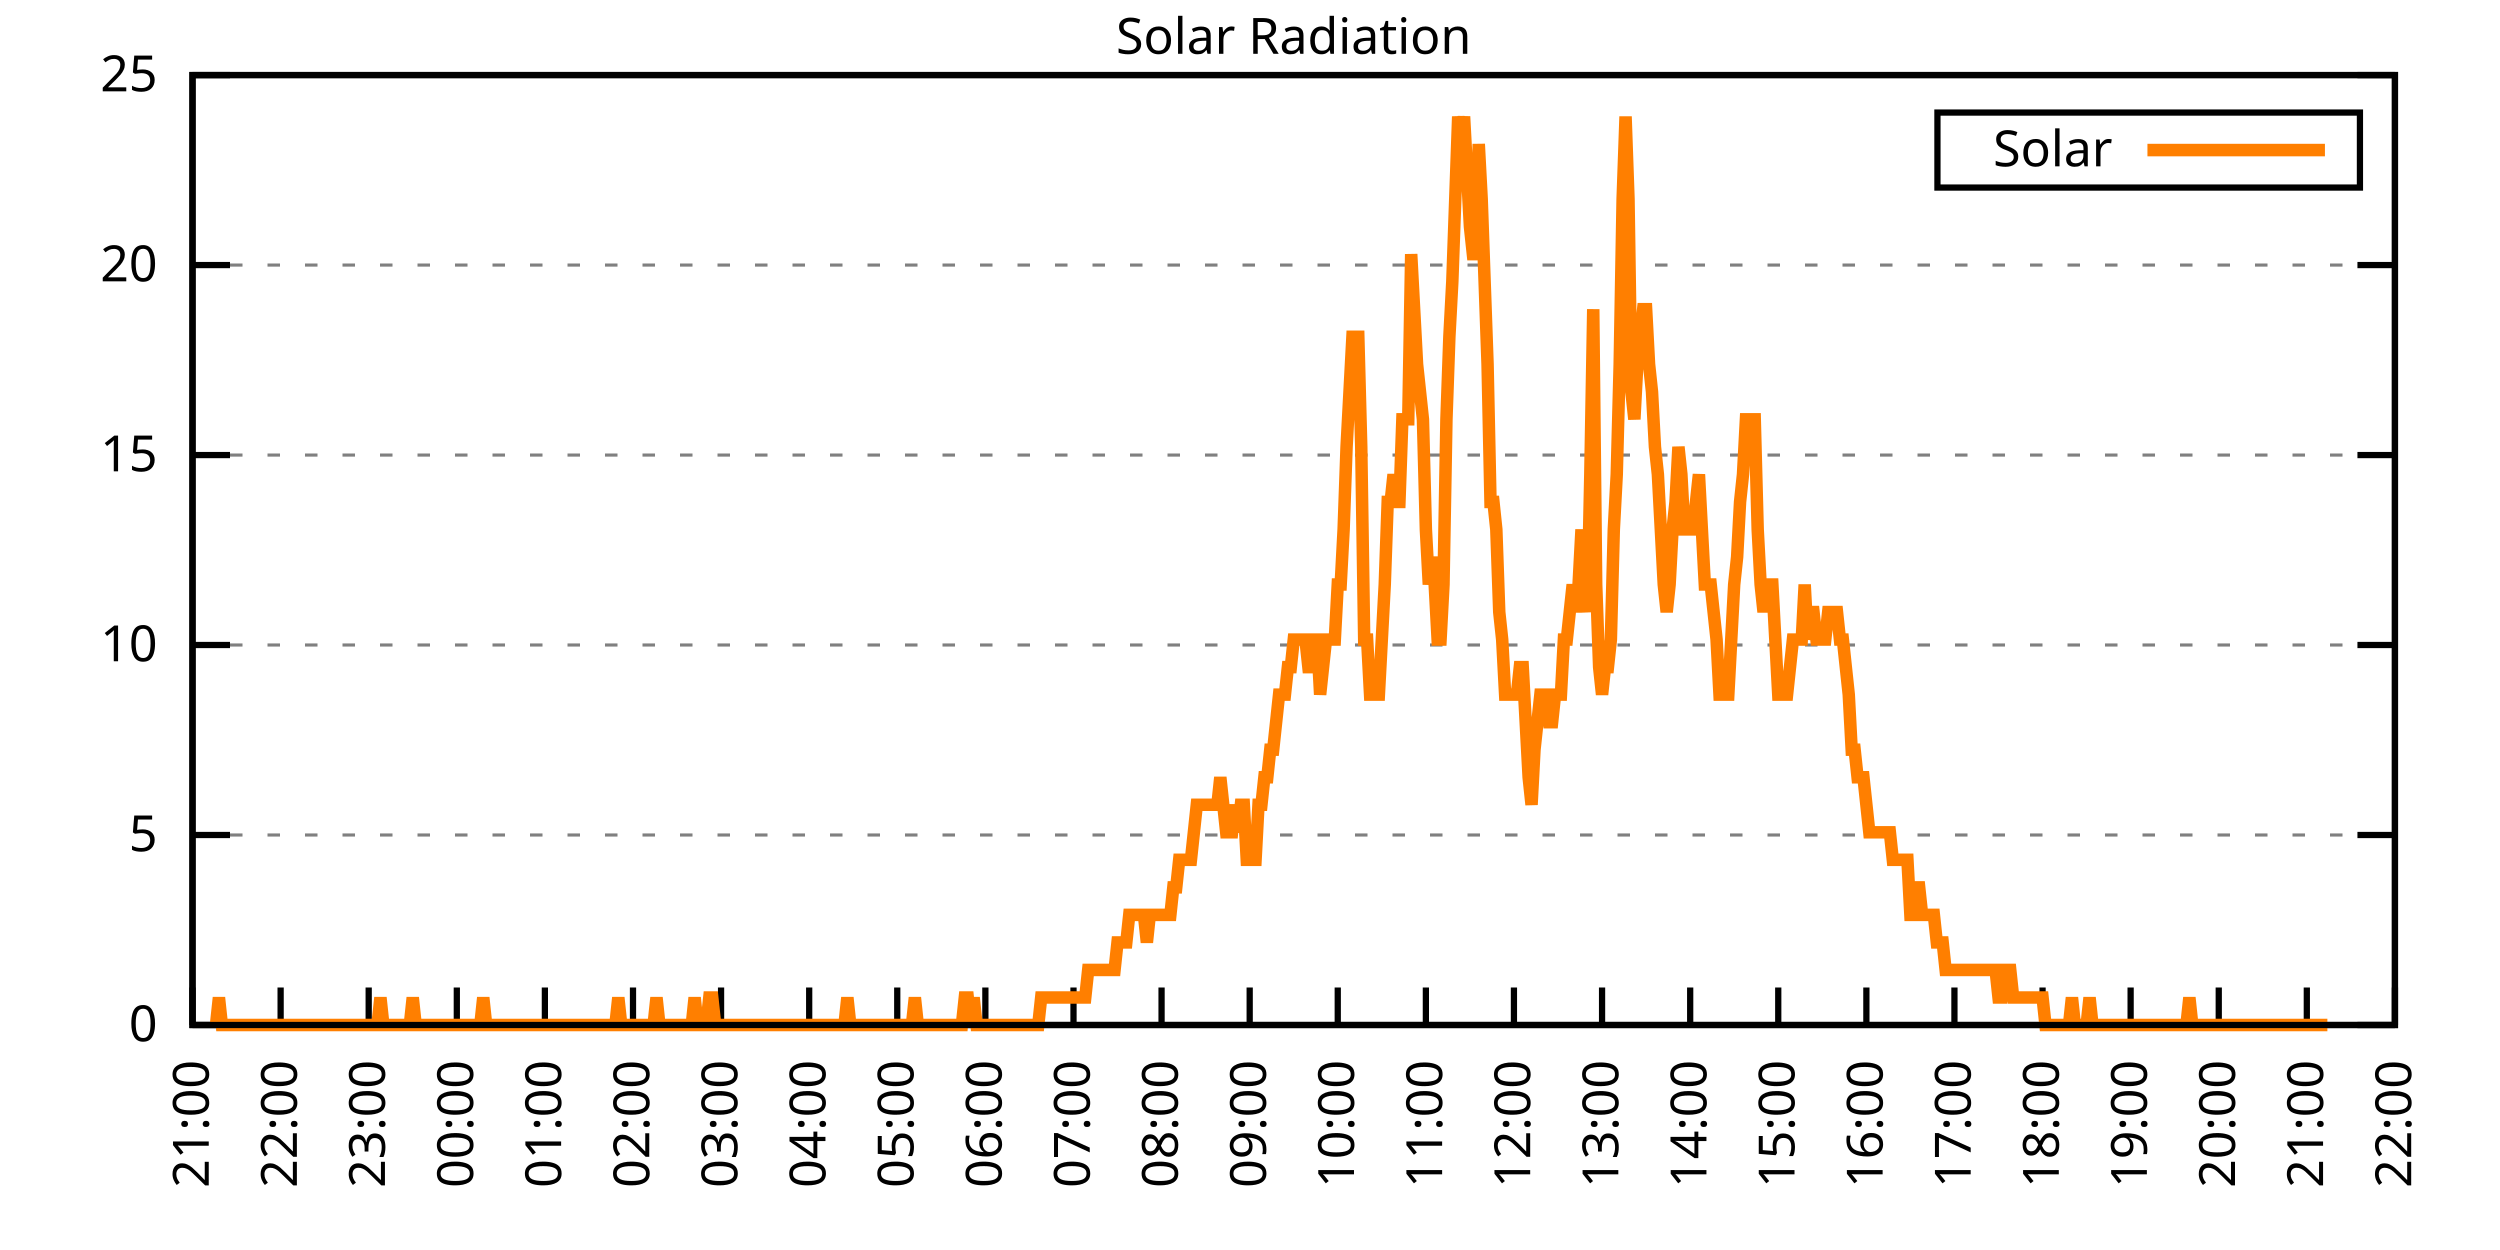
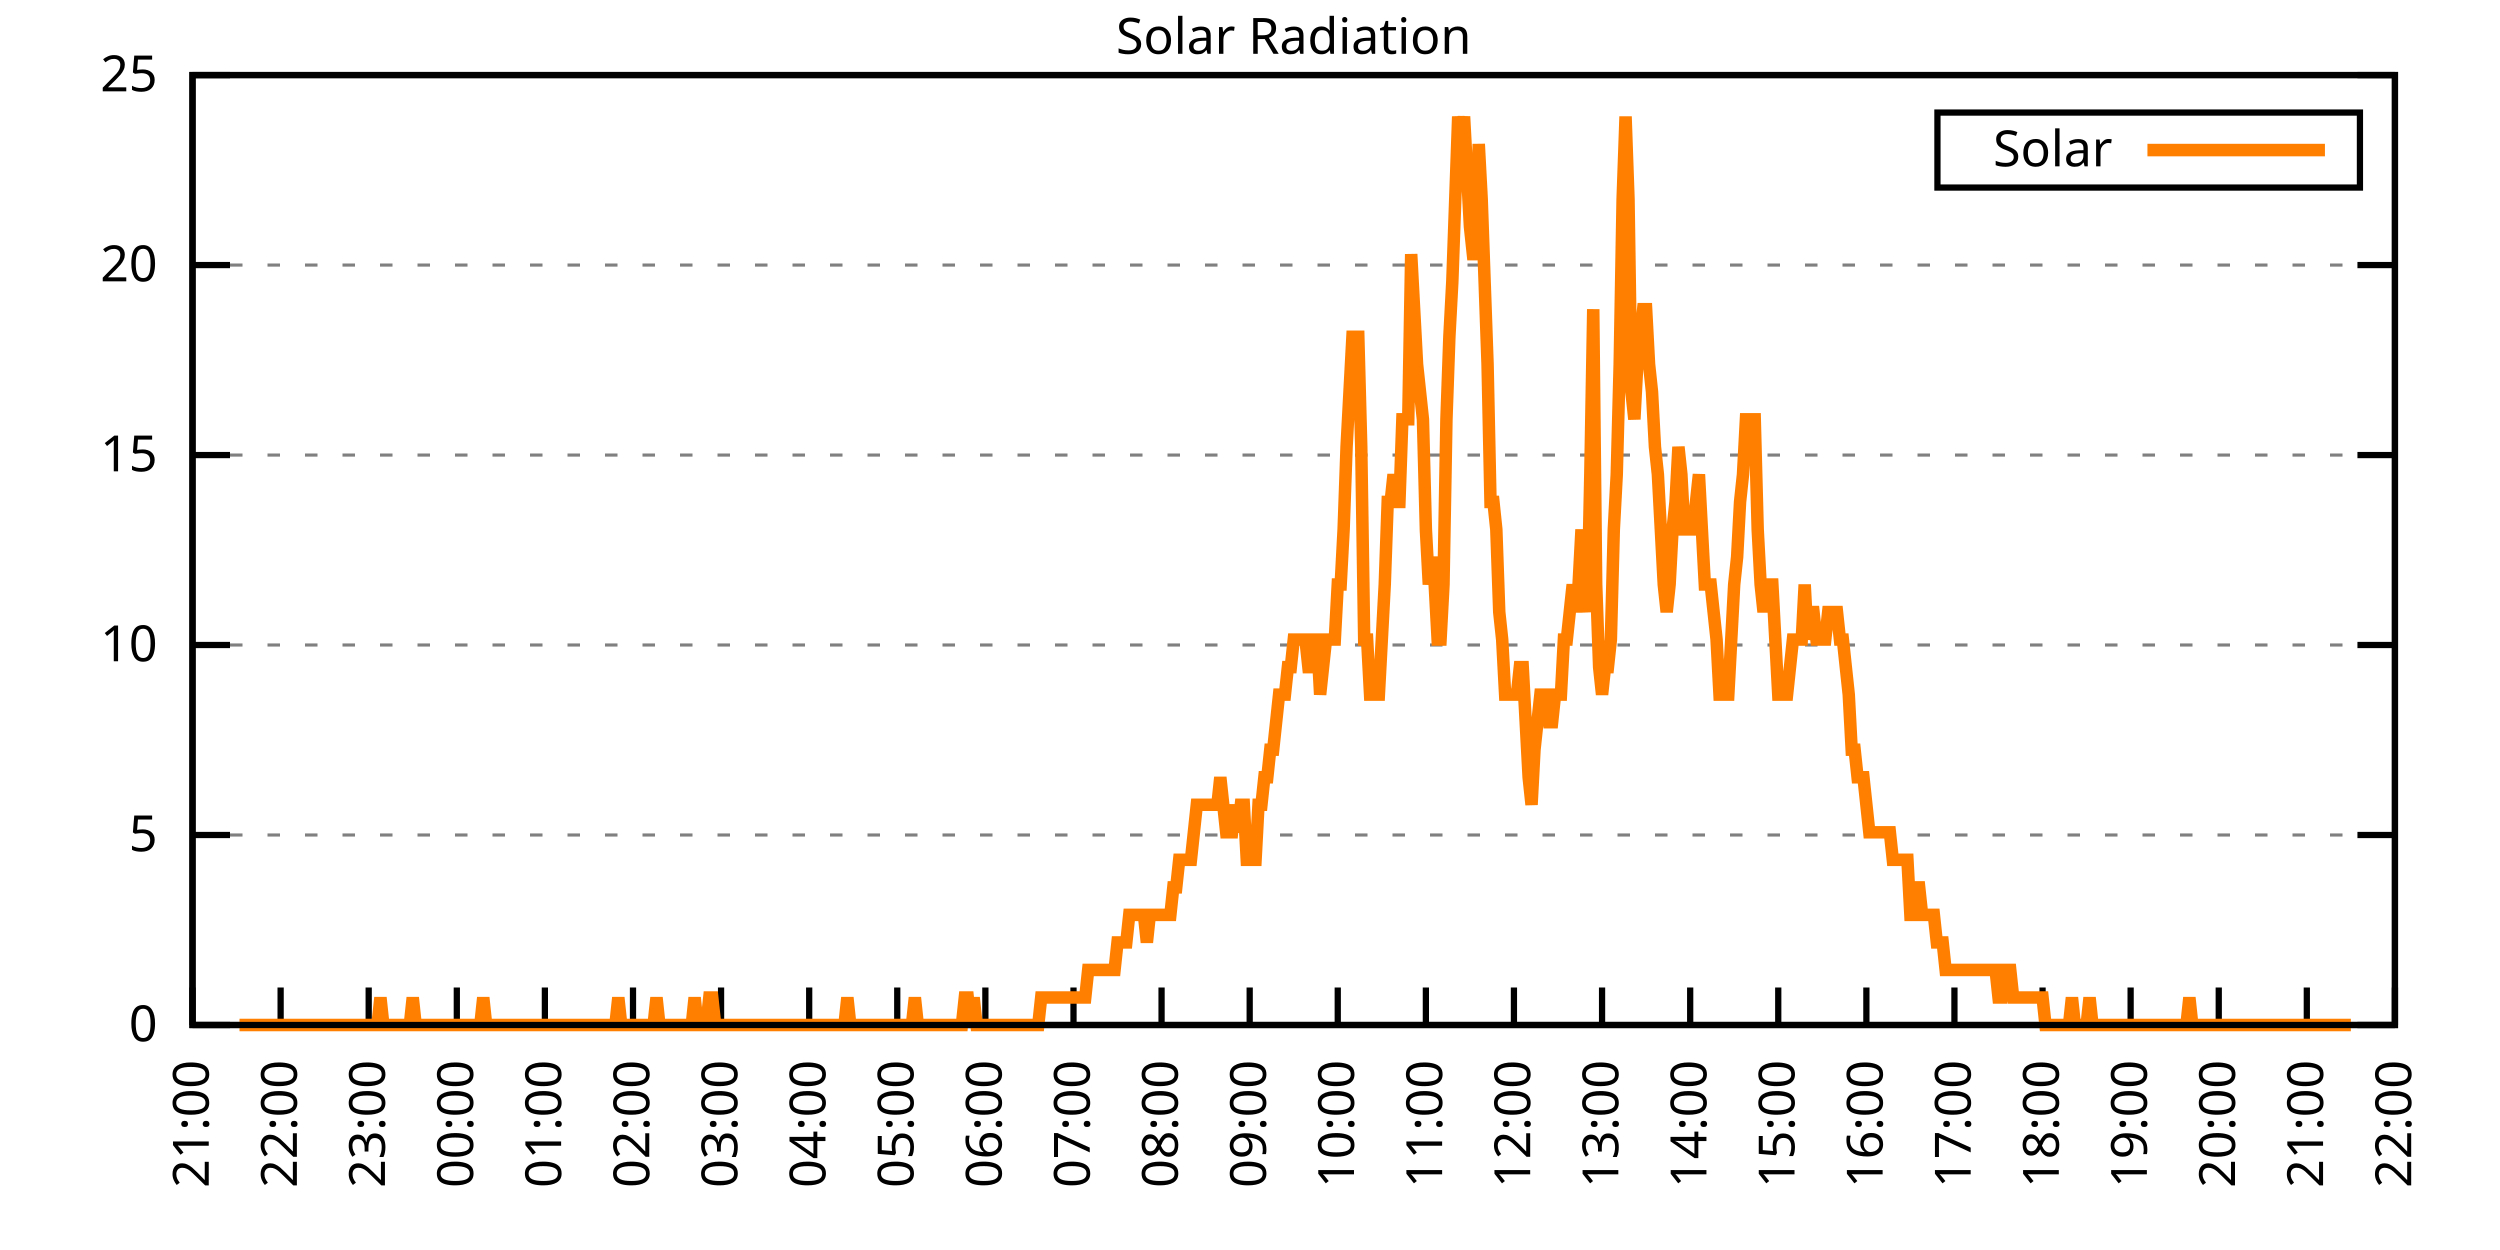
<svg xmlns="http://www.w3.org/2000/svg" xmlns:xlink="http://www.w3.org/1999/xlink" width="400" height="200" viewBox="0 0 400 200">
  <g id="gnuplot_canvas">
    <rect x="0" y="0" width="400" height="200" fill="none" />
    <defs>
      <circle id="gpDot" r="0.5" stroke-width="0.5" stroke="currentColor" />
      <path id="gpPt0" stroke-width="0.333" stroke="currentColor" d="M-1,0 h2 M0,-1 v2" />
      <path id="gpPt1" stroke-width="0.333" stroke="currentColor" d="M-1,-1 L1,1 M1,-1 L-1,1" />
      <path id="gpPt2" stroke-width="0.333" stroke="currentColor" d="M-1,0 L1,0 M0,-1 L0,1 M-1,-1 L1,1 M-1,1 L1,-1" />
      <rect id="gpPt3" stroke-width="0.333" stroke="currentColor" x="-1" y="-1" width="2" height="2" />
      <rect id="gpPt4" stroke-width="0.333" stroke="currentColor" fill="currentColor" x="-1" y="-1" width="2" height="2" />
      <circle id="gpPt5" stroke-width="0.333" stroke="currentColor" cx="0" cy="0" r="1" />
      <use xlink:href="#gpPt5" id="gpPt6" fill="currentColor" stroke="none" />
      <path id="gpPt7" stroke-width="0.333" stroke="currentColor" d="M0,-1.33 L-1.33,0.67 L1.33,0.67 z" />
      <use xlink:href="#gpPt7" id="gpPt8" fill="currentColor" stroke="none" />
      <use xlink:href="#gpPt7" id="gpPt9" stroke="currentColor" transform="rotate(180)" />
      <use xlink:href="#gpPt9" id="gpPt10" fill="currentColor" stroke="none" />
      <use xlink:href="#gpPt3" id="gpPt11" stroke="currentColor" transform="rotate(45)" />
      <use xlink:href="#gpPt11" id="gpPt12" fill="currentColor" stroke="none" />
      <path id="gpPt13" stroke-width="0.333" stroke="currentColor" d="M0,1.330 L1.265,0.411 L0.782,-1.067 L-0.782,-1.076 L-1.265,0.411 z" />
      <use xlink:href="#gpPt13" id="gpPt14" fill="currentColor" stroke="none" />
      <filter id="textbox" filterUnits="objectBoundingBox" x="0" y="0" height="1" width="1">
        <feFlood flood-color="white" flood-opacity="1" result="bgnd" />
        <feComposite in="SourceGraphic" in2="bgnd" operator="atop" />
      </filter>
      <filter id="greybox" filterUnits="objectBoundingBox" x="0" y="0" height="1" width="1">
        <feFlood flood-color="lightgrey" flood-opacity="1" result="grey" />
        <feComposite in="SourceGraphic" in2="grey" operator="atop" />
      </filter>
    </defs>
    <g fill="none" color="white" stroke="currentColor" stroke-width="1.00" stroke-linecap="butt" stroke-linejoin="miter">
</g>
    <g fill="none" color="black" stroke="currentColor" stroke-width="1.00" stroke-linecap="butt" stroke-linejoin="miter">
      <g stroke="none" shape-rendering="crispEdges">
        <polygon fill="rgb(255, 255, 255)" points="30.80,164.00 383.18,164.00 383.18,12.02 30.80,12.02 " />
      </g>
    </g>
    <g fill="none" color="black" stroke="currentColor" stroke-width="1.00" stroke-linecap="butt" stroke-linejoin="miter">
</g>
    <g fill="none" color="black" stroke="black" stroke-width="0.50" stroke-linecap="butt" stroke-linejoin="miter">
</g>
    <g fill="none" color="gray" stroke="currentColor" stroke-width="0.50" stroke-linecap="butt" stroke-linejoin="miter">
      <path stroke="gray" stroke-dasharray="2,4" class="gridline" d="M30.80,164.00 L383.19,164.00  " />
    </g>
    <g fill="none" color="gray" stroke="gray" stroke-width="1.00" stroke-linecap="butt" stroke-linejoin="miter">
</g>
    <g fill="none" color="black" stroke="currentColor" stroke-width="1.00" stroke-linecap="butt" stroke-linejoin="miter">
      <path stroke="black" d="M30.80,164.00 L36.80,164.00 M383.19,164.00 L377.19,164.00  " />
      <g transform="translate(25.20,166.60)" stroke="none" fill="black" font-family="Sans" font-size="8.00" text-anchor="end">
        <text>
          <tspan font-family="Sans"> 0</tspan>
        </text>
      </g>
    </g>
    <g fill="none" color="black" stroke="currentColor" stroke-width="1.00" stroke-linecap="butt" stroke-linejoin="miter">
</g>
    <g fill="none" color="black" stroke="black" stroke-width="0.50" stroke-linecap="butt" stroke-linejoin="miter">
</g>
    <g fill="none" color="gray" stroke="currentColor" stroke-width="0.50" stroke-linecap="butt" stroke-linejoin="miter">
      <path stroke="gray" stroke-dasharray="2,4" class="gridline" d="M30.80,133.60 L383.19,133.60  " />
    </g>
    <g fill="none" color="gray" stroke="gray" stroke-width="1.00" stroke-linecap="butt" stroke-linejoin="miter">
</g>
    <g fill="none" color="black" stroke="currentColor" stroke-width="1.00" stroke-linecap="butt" stroke-linejoin="miter">
      <path stroke="black" d="M30.80,133.60 L36.80,133.60 M383.19,133.60 L377.19,133.60  " />
      <g transform="translate(25.20,136.20)" stroke="none" fill="black" font-family="Sans" font-size="8.00" text-anchor="end">
        <text>
          <tspan font-family="Sans"> 5</tspan>
        </text>
      </g>
    </g>
    <g fill="none" color="black" stroke="currentColor" stroke-width="1.00" stroke-linecap="butt" stroke-linejoin="miter">
</g>
    <g fill="none" color="black" stroke="black" stroke-width="0.50" stroke-linecap="butt" stroke-linejoin="miter">
</g>
    <g fill="none" color="gray" stroke="currentColor" stroke-width="0.50" stroke-linecap="butt" stroke-linejoin="miter">
      <path stroke="gray" stroke-dasharray="2,4" class="gridline" d="M30.80,103.20 L383.19,103.20  " />
    </g>
    <g fill="none" color="gray" stroke="gray" stroke-width="1.00" stroke-linecap="butt" stroke-linejoin="miter">
</g>
    <g fill="none" color="black" stroke="currentColor" stroke-width="1.00" stroke-linecap="butt" stroke-linejoin="miter">
      <path stroke="black" d="M30.80,103.20 L36.80,103.20 M383.19,103.20 L377.19,103.20  " />
      <g transform="translate(25.20,105.80)" stroke="none" fill="black" font-family="Sans" font-size="8.00" text-anchor="end">
        <text>
          <tspan font-family="Sans"> 10</tspan>
        </text>
      </g>
    </g>
    <g fill="none" color="black" stroke="currentColor" stroke-width="1.00" stroke-linecap="butt" stroke-linejoin="miter">
</g>
    <g fill="none" color="black" stroke="black" stroke-width="0.50" stroke-linecap="butt" stroke-linejoin="miter">
</g>
    <g fill="none" color="gray" stroke="currentColor" stroke-width="0.50" stroke-linecap="butt" stroke-linejoin="miter">
      <path stroke="gray" stroke-dasharray="2,4" class="gridline" d="M30.80,72.81 L383.19,72.81  " />
    </g>
    <g fill="none" color="gray" stroke="gray" stroke-width="1.00" stroke-linecap="butt" stroke-linejoin="miter">
</g>
    <g fill="none" color="black" stroke="currentColor" stroke-width="1.00" stroke-linecap="butt" stroke-linejoin="miter">
      <path stroke="black" d="M30.80,72.81 L36.80,72.81 M383.19,72.81 L377.19,72.81  " />
      <g transform="translate(25.20,75.41)" stroke="none" fill="black" font-family="Sans" font-size="8.00" text-anchor="end">
        <text>
          <tspan font-family="Sans"> 15</tspan>
        </text>
      </g>
    </g>
    <g fill="none" color="black" stroke="currentColor" stroke-width="1.00" stroke-linecap="butt" stroke-linejoin="miter">
</g>
    <g fill="none" color="black" stroke="black" stroke-width="0.50" stroke-linecap="butt" stroke-linejoin="miter">
</g>
    <g fill="none" color="gray" stroke="currentColor" stroke-width="0.50" stroke-linecap="butt" stroke-linejoin="miter">
      <path stroke="gray" stroke-dasharray="2,4" class="gridline" d="M30.80,42.41 L383.19,42.41  " />
    </g>
    <g fill="none" color="gray" stroke="gray" stroke-width="1.00" stroke-linecap="butt" stroke-linejoin="miter">
</g>
    <g fill="none" color="black" stroke="currentColor" stroke-width="1.00" stroke-linecap="butt" stroke-linejoin="miter">
      <path stroke="black" d="M30.80,42.41 L36.80,42.41 M383.19,42.41 L377.19,42.41  " />
      <g transform="translate(25.20,45.01)" stroke="none" fill="black" font-family="Sans" font-size="8.00" text-anchor="end">
        <text>
          <tspan font-family="Sans"> 20</tspan>
        </text>
      </g>
    </g>
    <g fill="none" color="black" stroke="currentColor" stroke-width="1.00" stroke-linecap="butt" stroke-linejoin="miter">
</g>
    <g fill="none" color="black" stroke="black" stroke-width="0.50" stroke-linecap="butt" stroke-linejoin="miter">
</g>
    <g fill="none" color="gray" stroke="currentColor" stroke-width="0.50" stroke-linecap="butt" stroke-linejoin="miter">
      <path stroke="gray" stroke-dasharray="2,4" class="gridline" d="M30.80,12.01 L383.19,12.01  " />
    </g>
    <g fill="none" color="gray" stroke="gray" stroke-width="1.00" stroke-linecap="butt" stroke-linejoin="miter">
</g>
    <g fill="none" color="black" stroke="currentColor" stroke-width="1.00" stroke-linecap="butt" stroke-linejoin="miter">
      <path stroke="black" d="M30.80,12.01 L36.80,12.01 M383.19,12.01 L377.19,12.01  " />
      <g transform="translate(25.20,14.61)" stroke="none" fill="black" font-family="Sans" font-size="8.00" text-anchor="end">
        <text>
          <tspan font-family="Sans"> 25</tspan>
        </text>
      </g>
    </g>
    <g fill="none" color="black" stroke="currentColor" stroke-width="1.00" stroke-linecap="butt" stroke-linejoin="miter">
      <path stroke="black" d="M30.80,164.00 L30.80,158.00  " />
      <g transform="translate(33.40,169.60) rotate(270.00)" stroke="none" fill="black" font-family="Sans" font-size="8.00" text-anchor="end">
        <text>
          <tspan font-family="Sans">21:00</tspan>
        </text>
      </g>
    </g>
    <g fill="none" color="black" stroke="currentColor" stroke-width="1.00" stroke-linecap="butt" stroke-linejoin="miter">
      <path stroke="black" d="M44.90,164.00 L44.90,158.00  " />
      <g transform="translate(47.50,169.60) rotate(270.00)" stroke="none" fill="black" font-family="Sans" font-size="8.00" text-anchor="end">
        <text>
          <tspan font-family="Sans">22:00</tspan>
        </text>
      </g>
    </g>
    <g fill="none" color="black" stroke="currentColor" stroke-width="1.00" stroke-linecap="butt" stroke-linejoin="miter">
      <path stroke="black" d="M58.99,164.00 L58.99,158.00  " />
      <g transform="translate(61.59,169.60) rotate(270.00)" stroke="none" fill="black" font-family="Sans" font-size="8.00" text-anchor="end">
        <text>
          <tspan font-family="Sans">23:00</tspan>
        </text>
      </g>
    </g>
    <g fill="none" color="black" stroke="currentColor" stroke-width="1.00" stroke-linecap="butt" stroke-linejoin="miter">
      <path stroke="black" d="M73.09,164.00 L73.09,158.00  " />
      <g transform="translate(75.69,169.60) rotate(270.00)" stroke="none" fill="black" font-family="Sans" font-size="8.00" text-anchor="end">
        <text>
          <tspan font-family="Sans">00:00</tspan>
        </text>
      </g>
    </g>
    <g fill="none" color="black" stroke="currentColor" stroke-width="1.00" stroke-linecap="butt" stroke-linejoin="miter">
      <path stroke="black" d="M87.18,164.00 L87.18,158.00  " />
      <g transform="translate(89.78,169.60) rotate(270.00)" stroke="none" fill="black" font-family="Sans" font-size="8.00" text-anchor="end">
        <text>
          <tspan font-family="Sans">01:00</tspan>
        </text>
      </g>
    </g>
    <g fill="none" color="black" stroke="currentColor" stroke-width="1.00" stroke-linecap="butt" stroke-linejoin="miter">
      <path stroke="black" d="M101.28,164.00 L101.28,158.00  " />
      <g transform="translate(103.88,169.60) rotate(270.00)" stroke="none" fill="black" font-family="Sans" font-size="8.00" text-anchor="end">
        <text>
          <tspan font-family="Sans">02:00</tspan>
        </text>
      </g>
    </g>
    <g fill="none" color="black" stroke="currentColor" stroke-width="1.00" stroke-linecap="butt" stroke-linejoin="miter">
      <path stroke="black" d="M115.37,164.00 L115.37,158.00  " />
      <g transform="translate(117.97,169.60) rotate(270.00)" stroke="none" fill="black" font-family="Sans" font-size="8.00" text-anchor="end">
        <text>
          <tspan font-family="Sans">03:00</tspan>
        </text>
      </g>
    </g>
    <g fill="none" color="black" stroke="currentColor" stroke-width="1.00" stroke-linecap="butt" stroke-linejoin="miter">
      <path stroke="black" d="M129.47,164.00 L129.47,158.00  " />
      <g transform="translate(132.07,169.60) rotate(270.00)" stroke="none" fill="black" font-family="Sans" font-size="8.00" text-anchor="end">
        <text>
          <tspan font-family="Sans">04:00</tspan>
        </text>
      </g>
    </g>
    <g fill="none" color="black" stroke="currentColor" stroke-width="1.00" stroke-linecap="butt" stroke-linejoin="miter">
      <path stroke="black" d="M143.56,164.00 L143.56,158.00  " />
      <g transform="translate(146.16,169.60) rotate(270.00)" stroke="none" fill="black" font-family="Sans" font-size="8.00" text-anchor="end">
        <text>
          <tspan font-family="Sans">05:00</tspan>
        </text>
      </g>
    </g>
    <g fill="none" color="black" stroke="currentColor" stroke-width="1.00" stroke-linecap="butt" stroke-linejoin="miter">
      <path stroke="black" d="M157.66,164.00 L157.66,158.00  " />
      <g transform="translate(160.26,169.60) rotate(270.00)" stroke="none" fill="black" font-family="Sans" font-size="8.00" text-anchor="end">
        <text>
          <tspan font-family="Sans">06:00</tspan>
        </text>
      </g>
    </g>
    <g fill="none" color="black" stroke="currentColor" stroke-width="1.00" stroke-linecap="butt" stroke-linejoin="miter">
      <path stroke="black" d="M171.76,164.00 L171.76,158.00  " />
      <g transform="translate(174.36,169.60) rotate(270.00)" stroke="none" fill="black" font-family="Sans" font-size="8.00" text-anchor="end">
        <text>
          <tspan font-family="Sans">07:00</tspan>
        </text>
      </g>
    </g>
    <g fill="none" color="black" stroke="currentColor" stroke-width="1.00" stroke-linecap="butt" stroke-linejoin="miter">
      <path stroke="black" d="M185.85,164.00 L185.85,158.00  " />
      <g transform="translate(188.45,169.60) rotate(270.00)" stroke="none" fill="black" font-family="Sans" font-size="8.00" text-anchor="end">
        <text>
          <tspan font-family="Sans">08:00</tspan>
        </text>
      </g>
    </g>
    <g fill="none" color="black" stroke="currentColor" stroke-width="1.00" stroke-linecap="butt" stroke-linejoin="miter">
      <path stroke="black" d="M199.95,164.00 L199.95,158.00  " />
      <g transform="translate(202.55,169.60) rotate(270.00)" stroke="none" fill="black" font-family="Sans" font-size="8.00" text-anchor="end">
        <text>
          <tspan font-family="Sans">09:00</tspan>
        </text>
      </g>
    </g>
    <g fill="none" color="black" stroke="currentColor" stroke-width="1.00" stroke-linecap="butt" stroke-linejoin="miter">
      <path stroke="black" d="M214.04,164.00 L214.04,158.00  " />
      <g transform="translate(216.64,169.60) rotate(270.00)" stroke="none" fill="black" font-family="Sans" font-size="8.00" text-anchor="end">
        <text>
          <tspan font-family="Sans">10:00</tspan>
        </text>
      </g>
    </g>
    <g fill="none" color="black" stroke="currentColor" stroke-width="1.00" stroke-linecap="butt" stroke-linejoin="miter">
      <path stroke="black" d="M228.14,164.00 L228.14,158.00  " />
      <g transform="translate(230.74,169.60) rotate(270.00)" stroke="none" fill="black" font-family="Sans" font-size="8.00" text-anchor="end">
        <text>
          <tspan font-family="Sans">11:00</tspan>
        </text>
      </g>
    </g>
    <g fill="none" color="black" stroke="currentColor" stroke-width="1.00" stroke-linecap="butt" stroke-linejoin="miter">
      <path stroke="black" d="M242.23,164.00 L242.23,158.00  " />
      <g transform="translate(244.83,169.60) rotate(270.00)" stroke="none" fill="black" font-family="Sans" font-size="8.00" text-anchor="end">
        <text>
          <tspan font-family="Sans">12:00</tspan>
        </text>
      </g>
    </g>
    <g fill="none" color="black" stroke="currentColor" stroke-width="1.00" stroke-linecap="butt" stroke-linejoin="miter">
      <path stroke="black" d="M256.33,164.00 L256.33,158.00  " />
      <g transform="translate(258.93,169.60) rotate(270.00)" stroke="none" fill="black" font-family="Sans" font-size="8.00" text-anchor="end">
        <text>
          <tspan font-family="Sans">13:00</tspan>
        </text>
      </g>
    </g>
    <g fill="none" color="black" stroke="currentColor" stroke-width="1.00" stroke-linecap="butt" stroke-linejoin="miter">
      <path stroke="black" d="M270.43,164.00 L270.43,158.00  " />
      <g transform="translate(273.03,169.60) rotate(270.00)" stroke="none" fill="black" font-family="Sans" font-size="8.00" text-anchor="end">
        <text>
          <tspan font-family="Sans">14:00</tspan>
        </text>
      </g>
    </g>
    <g fill="none" color="black" stroke="currentColor" stroke-width="1.00" stroke-linecap="butt" stroke-linejoin="miter">
      <path stroke="black" d="M284.52,164.00 L284.52,158.00  " />
      <g transform="translate(287.12,169.60) rotate(270.00)" stroke="none" fill="black" font-family="Sans" font-size="8.00" text-anchor="end">
        <text>
          <tspan font-family="Sans">15:00</tspan>
        </text>
      </g>
    </g>
    <g fill="none" color="black" stroke="currentColor" stroke-width="1.00" stroke-linecap="butt" stroke-linejoin="miter">
      <path stroke="black" d="M298.62,164.00 L298.62,158.00  " />
      <g transform="translate(301.22,169.60) rotate(270.00)" stroke="none" fill="black" font-family="Sans" font-size="8.00" text-anchor="end">
        <text>
          <tspan font-family="Sans">16:00</tspan>
        </text>
      </g>
    </g>
    <g fill="none" color="black" stroke="currentColor" stroke-width="1.00" stroke-linecap="butt" stroke-linejoin="miter">
      <path stroke="black" d="M312.71,164.00 L312.71,158.00  " />
      <g transform="translate(315.31,169.60) rotate(270.00)" stroke="none" fill="black" font-family="Sans" font-size="8.00" text-anchor="end">
        <text>
          <tspan font-family="Sans">17:00</tspan>
        </text>
      </g>
    </g>
    <g fill="none" color="black" stroke="currentColor" stroke-width="1.00" stroke-linecap="butt" stroke-linejoin="miter">
      <path stroke="black" d="M326.81,164.00 L326.81,158.00  " />
      <g transform="translate(329.41,169.60) rotate(270.00)" stroke="none" fill="black" font-family="Sans" font-size="8.00" text-anchor="end">
        <text>
          <tspan font-family="Sans">18:00</tspan>
        </text>
      </g>
    </g>
    <g fill="none" color="black" stroke="currentColor" stroke-width="1.00" stroke-linecap="butt" stroke-linejoin="miter">
      <path stroke="black" d="M340.90,164.00 L340.90,158.00  " />
      <g transform="translate(343.50,169.60) rotate(270.00)" stroke="none" fill="black" font-family="Sans" font-size="8.00" text-anchor="end">
        <text>
          <tspan font-family="Sans">19:00</tspan>
        </text>
      </g>
    </g>
    <g fill="none" color="black" stroke="currentColor" stroke-width="1.00" stroke-linecap="butt" stroke-linejoin="miter">
      <path stroke="black" d="M355.00,164.00 L355.00,158.00  " />
      <g transform="translate(357.60,169.60) rotate(270.00)" stroke="none" fill="black" font-family="Sans" font-size="8.00" text-anchor="end">
        <text>
          <tspan font-family="Sans">20:00</tspan>
        </text>
      </g>
    </g>
    <g fill="none" color="black" stroke="currentColor" stroke-width="1.00" stroke-linecap="butt" stroke-linejoin="miter">
      <path stroke="black" d="M369.09,164.00 L369.09,158.00  " />
      <g transform="translate(371.69,169.60) rotate(270.00)" stroke="none" fill="black" font-family="Sans" font-size="8.00" text-anchor="end">
        <text>
          <tspan font-family="Sans">21:00</tspan>
        </text>
      </g>
    </g>
    <g fill="none" color="black" stroke="currentColor" stroke-width="1.00" stroke-linecap="butt" stroke-linejoin="miter">
      <path stroke="black" d="M383.19,164.00 L383.19,158.00  " />
      <g transform="translate(385.79,169.60) rotate(270.00)" stroke="none" fill="black" font-family="Sans" font-size="8.00" text-anchor="end">
        <text>
          <tspan font-family="Sans">22:00</tspan>
        </text>
      </g>
    </g>
    <g fill="none" color="black" stroke="currentColor" stroke-width="1.00" stroke-linecap="butt" stroke-linejoin="miter">
</g>
    <g fill="none" color="black" stroke="currentColor" stroke-width="1.00" stroke-linecap="butt" stroke-linejoin="miter">
      <path stroke="black" d="M30.80,12.01 L30.80,164.00 L383.19,164.00 L383.19,12.01 L30.80,12.01 Z  " />
    </g>
    <g fill="none" color="black" stroke="currentColor" stroke-width="1.00" stroke-linecap="butt" stroke-linejoin="miter">
</g>
    <g fill="none" color="black" stroke="currentColor" stroke-width="1.00" stroke-linecap="butt" stroke-linejoin="miter">
      <path stroke="black" d="M309.99,30.01 L309.99,18.01 L377.59,18.01 L377.59,30.01 L309.99,30.01 Z  " />
    </g>
    <g id="Solar_Radiation_plot_1">
      <g fill="none" color="white" stroke="black" stroke-width="2.00" stroke-linecap="butt" stroke-linejoin="miter">
</g>
      <g fill="none" color="black" stroke="currentColor" stroke-width="2.00" stroke-linecap="butt" stroke-linejoin="miter">
        <g transform="translate(337.99,26.61)" stroke="none" fill="black" font-family="Sans" font-size="8.00" text-anchor="end">
          <text>
            <tspan font-family="Sans">Solar</tspan>
          </text>
        </g>
      </g>
      <g fill="none" color="black" stroke="currentColor" stroke-width="2.00" stroke-linecap="butt" stroke-linejoin="miter">
-         <path stroke="rgb(255, 127,   0)" d="M343.59,24.01 L371.99,24.01 M34.56,164.00 L35.03,159.60 L35.50,164.00 L35.97,164.00 L36.44,164.00 L36.91,164.00   L37.38,164.00 L37.85,164.00 L38.32,164.00 L38.79,164.00 L39.26,164.00 L39.73,164.00 L40.20,164.00 L40.67,164.00   L41.14,164.00 L41.61,164.00 L42.08,164.00 L42.55,164.00 L43.02,164.00 L43.49,164.00 L43.96,164.00 L44.43,164.00   L44.90,164.00 L45.37,164.00 L45.84,164.00 L46.31,164.00 L46.78,164.00 L47.24,164.00 L47.71,164.00 L48.18,164.00   L48.65,164.00 L49.12,164.00 L49.59,164.00 L50.06,164.00 L50.53,164.00 L51.00,164.00 L51.47,164.00 L51.94,164.00   L52.41,164.00 L52.88,164.00 L53.35,164.00 L53.82,164.00 L54.29,164.00 L54.76,164.00 L55.23,164.00 L55.70,164.00   L56.17,164.00 L56.64,164.00 L57.11,164.00 L57.58,164.00 L58.05,164.00 L58.52,164.00 L58.99,164.00 L59.46,164.00   L59.93,164.00 L60.40,164.00 L60.87,159.60 L61.34,164.00 L61.81,164.00 L62.28,164.00 L62.75,164.00 L63.22,164.00   L63.69,164.00 L64.16,164.00 L64.63,164.00 L65.10,164.00 L65.57,164.00 L66.04,159.60 L66.51,164.00 L66.98,164.00   L67.45,164.00 L67.92,164.00 L68.39,164.00 L68.86,164.00 L69.33,164.00 L69.80,164.00 L70.27,164.00 L70.74,164.00   L71.21,164.00 L71.68,164.00 L72.15,164.00 L72.62,164.00 L73.09,164.00 L73.56,164.00 L74.03,164.00 L74.50,164.00   L74.97,164.00 L75.44,164.00 L75.91,164.00 L76.38,164.00 L76.85,164.00 L77.32,159.60 L77.79,164.00 L78.26,164.00   L78.73,164.00 L79.19,164.00 L79.66,164.00 L80.13,164.00 L80.60,164.00 L81.07,164.00 L81.54,164.00 L82.01,164.00   L82.48,164.00 L82.95,164.00 L83.42,164.00 L83.89,164.00 L84.36,164.00 L84.83,164.00 L85.30,164.00 L85.77,164.00   L86.24,164.00 L86.71,164.00 L87.18,164.00 L87.65,164.00 L88.12,164.00 L88.59,164.00 L89.06,164.00 L89.53,164.00   L90.00,164.00 L90.47,164.00 L90.94,164.00 L91.41,164.00 L91.88,164.00 L92.35,164.00 L92.82,164.00 L93.29,164.00   L93.76,164.00 L94.23,164.00 L94.70,164.00 L95.17,164.00 L95.64,164.00 L96.11,164.00 L96.58,164.00 L97.05,164.00   L97.52,164.00 L97.99,164.00 L98.46,164.00 L98.93,159.60 L99.40,164.00 L99.87,164.00 L100.34,164.00 L100.81,164.00   L101.28,164.00 L101.75,164.00 L102.22,164.00 L102.69,164.00 L103.16,164.00 L103.63,164.00 L104.10,164.00 L104.57,164.00   L105.04,159.60 L105.51,164.00 L105.98,164.00 L106.45,164.00 L106.92,164.00 L107.39,164.00 L107.86,164.00 L108.33,164.00   L108.80,164.00 L109.27,164.00 L109.74,164.00 L110.21,164.00 L110.68,164.00 L111.14,159.60 L111.61,164.00 L112.08,164.00   L112.55,164.00 L113.02,164.00 L113.49,159.60 L113.96,159.60 L114.43,164.00 L114.90,164.00 L115.37,164.00 L115.84,164.00   L116.31,164.00 L116.78,164.00 L117.25,164.00 L117.72,164.00 L118.19,164.00 L118.66,164.00 L119.13,164.00 L119.60,164.00   L120.07,164.00 L120.54,164.00 L121.01,164.00 L121.48,164.00 L121.95,164.00 L122.42,164.00 L122.89,164.00 L123.36,164.00   L123.83,164.00 L124.30,164.00 L124.77,164.00 L125.24,164.00 L125.71,164.00 L126.18,164.00 L126.65,164.00 L127.12,164.00   L127.59,164.00 L128.06,164.00 L128.53,164.00 L129.00,164.00 L129.47,164.00 L129.94,164.00 L130.41,164.00 L130.88,164.00   L131.35,164.00 L131.82,164.00 L132.29,164.00 L132.76,164.00 L133.23,164.00 L133.70,164.00 L134.17,164.00 L134.64,164.00   L135.11,164.00 L135.58,159.60 L136.05,164.00 L136.52,164.00 L136.99,164.00 L137.46,164.00 L137.93,164.00 L138.40,164.00   L138.87,164.00 L139.34,164.00 L139.81,164.00 L140.28,164.00 L140.75,164.00 L141.22,164.00 L141.69,164.00 L142.16,164.00   L142.63,164.00 L143.09,164.00 L143.56,164.00 L144.03,164.00 L144.50,164.00 L144.97,164.00 L145.44,164.00 L145.91,164.00   L146.38,159.60 L146.85,164.00 L147.32,164.00 L147.79,164.00 L148.26,164.00 L148.73,164.00 L149.20,164.00 L149.67,164.00   L150.14,164.00 L150.61,164.00 L151.08,164.00 L151.55,164.00 L152.02,164.00 L152.49,164.00 L152.96,164.00 L153.43,164.00   L153.90,164.00 L154.37,159.60 L154.84,159.60 L155.31,164.00 L155.78,159.60 L156.25,164.00 L156.72,164.00 L157.19,164.00   L157.66,164.00 L158.13,164.00 L158.60,164.00 L159.07,164.00 L159.54,164.00 L160.01,164.00 L160.48,164.00 L160.95,164.00   L161.42,164.00 L161.89,164.00 L162.36,164.00 L162.83,164.00 L163.30,164.00 L163.77,164.00 L164.24,164.00 L164.71,164.00   L165.18,164.00 L165.65,164.00 L166.12,164.00 L166.59,159.60 L167.06,159.60 L167.53,159.60 L168.00,159.60 L168.47,159.60   L168.94,159.60 L169.41,159.60 L169.88,159.60 L170.35,159.60 L170.82,159.60 L171.29,159.60 L171.76,159.60 L172.23,159.60   L172.70,159.60 L173.17,159.60 L173.64,159.60 L174.11,155.19 L174.58,155.19 L175.04,155.19 L175.51,155.19 L175.98,155.19   L176.45,155.19 L176.92,155.19 L177.39,155.19 L177.86,155.19 L178.33,155.19 L178.80,150.79 L179.27,150.79 L179.74,150.79   L180.21,150.79 L180.68,146.38 L181.15,146.38 L181.62,146.38 L182.09,146.38 L182.56,146.38 L183.03,146.38 L183.50,150.79   L183.97,146.38 L184.44,146.38 L184.91,146.38 L185.38,146.38 L185.85,146.38 L186.32,146.38 L186.79,146.38 L187.26,146.38   L187.73,141.98 L188.20,141.98 L188.67,137.57 L189.14,137.57 L189.61,137.57 L190.08,137.57 L190.55,137.57 L191.02,133.17   L191.49,128.76 L191.96,128.76 L192.43,128.76 L192.90,128.76 L193.37,128.76 L193.84,128.76 L194.31,128.76 L194.78,128.76   L195.25,124.36 L195.72,128.76 L196.19,133.17 L196.66,133.17 L197.13,133.17 L197.60,128.76 L198.07,133.17 L198.54,128.76   L199.01,128.76 L199.48,137.57 L199.95,137.57 L200.42,137.57 L200.89,137.57 L201.36,128.76 L201.83,128.76 L202.30,124.36   L202.77,124.36 L203.24,119.95 L203.71,119.95 L204.18,115.55 L204.65,111.14 L205.12,111.14 L205.59,111.14 L206.06,106.74   L206.53,106.74 L207.00,102.33 L207.46,102.33 L207.93,102.33 L208.40,102.33 L208.87,102.33 L209.34,106.74 L209.81,106.74   L210.28,102.33 L210.75,102.33 L211.22,111.14 L211.69,106.74 L212.16,102.33 L212.63,102.33 L213.10,102.33 L213.57,102.33   L214.04,93.52 L214.51,93.52 L214.98,84.71 L215.45,71.50 L215.92,62.69 L216.39,53.88 L216.86,53.88 L217.33,53.88   L217.80,71.50 L218.27,102.33 L218.74,102.33 L219.21,111.14 L219.68,111.14 L220.15,111.14 L220.62,111.14 L221.09,102.33   L221.56,93.52 L222.03,80.31 L222.50,80.31 L222.97,75.90 L223.44,80.31 L223.91,80.31 L224.38,67.09 L224.85,67.09   L225.32,67.09 L225.79,40.66 L226.26,49.47 L226.73,58.28 L227.20,62.69 L227.67,67.09 L228.14,84.71 L228.61,93.52   L229.08,89.12 L229.55,93.52 L230.02,102.33 L230.49,102.33 L230.96,93.52 L231.43,67.09 L231.90,53.88 L232.37,45.07   L232.84,31.85 L233.31,18.64 L233.78,23.04 L234.25,18.64 L234.72,27.45 L235.19,36.26 L235.66,40.66 L236.13,40.66   L236.60,23.04 L237.07,31.85 L237.54,45.07 L238.01,58.28 L238.48,80.31 L238.95,80.31 L239.41,84.71 L239.88,97.93   L240.35,102.33 L240.82,111.14 L241.29,111.14 L241.76,111.14 L242.23,111.14 L242.70,111.14 L243.17,106.74 L243.64,106.74   L244.11,115.55 L244.58,124.36 L245.05,128.76 L245.52,119.95 L245.99,115.55 L246.46,111.14 L246.93,111.14 L247.40,111.14   L247.87,115.55 L248.34,115.55 L248.81,111.14 L249.28,111.14 L249.75,111.14 L250.22,102.33 L250.69,102.33 L251.16,97.93   L251.63,93.52 L252.10,97.93 L252.57,93.52 L253.04,84.71 L253.51,93.52 L253.98,97.93 L254.45,75.90 L254.92,49.47   L255.39,93.52 L255.86,106.74 L256.33,111.14 L256.80,106.74 L257.27,106.74 L257.74,102.33 L258.21,84.71 L258.68,75.90   L259.15,58.28 L259.62,31.85 L260.09,18.64 L260.56,31.85 L261.03,62.69 L261.50,67.09 L261.97,58.28 L262.44,53.88   L262.91,49.47 L263.38,49.47 L263.85,58.28 L264.32,62.69 L264.79,71.50 L265.26,75.90 L265.73,84.71 L266.20,93.52   L266.67,97.93 L267.14,93.52 L267.61,84.71 L268.08,80.31 L268.55,71.50 L269.02,75.90 L269.49,84.71 L269.96,84.71   L270.43,84.71 L270.90,84.71 L271.36,80.31 L271.83,75.90 L272.30,84.71 L272.77,93.52 L273.24,93.52 L273.71,93.52   L274.18,97.93 L274.65,102.33 L275.12,111.14 L275.59,111.14 L276.06,111.14 L276.53,111.14 L277.00,102.33 L277.47,93.52   L277.94,89.12 L278.41,80.31 L278.88,75.90 L279.35,67.09 L279.82,67.09 L280.29,67.09 L280.76,67.09 L281.23,84.71   L281.70,93.52 L282.17,97.93 L282.64,93.52 L283.11,93.52 L283.58,93.52 L284.05,102.33 L284.52,111.14 L284.99,111.14   L285.46,111.14 L285.93,111.14 L286.40,106.74 L286.87,102.33 L287.34,102.33 L287.81,102.33 L288.28,102.33 L288.75,93.52   L289.22,102.33 L289.69,97.93 L290.16,97.93 L290.63,102.33 L291.10,102.33 L291.57,102.33 L292.04,102.33 L292.51,97.93   L292.98,97.93 L293.45,97.93 L293.92,97.93 L294.39,102.33 L294.86,102.33 L295.33,106.74 L295.80,111.14 L296.27,119.95   L296.74,119.95 L297.21,124.36 L297.68,124.36 L298.15,124.36 L298.62,128.76 L299.09,133.17 L299.56,133.17 L300.03,133.17   L300.50,133.17 L300.97,133.17 L301.44,133.17 L301.91,133.17 L302.38,133.17 L302.85,137.57 L303.31,137.57 L303.78,137.57   L304.25,137.57 L304.72,137.57 L305.19,137.57 L305.66,146.38 L306.13,146.38 L306.60,141.98 L307.07,141.98 L307.54,146.38   L308.01,146.38 L308.48,146.38 L308.95,146.38 L309.42,146.38 L309.89,150.79 L310.36,150.79 L310.83,150.79 L311.30,155.19   L311.77,155.19 L312.24,155.19 L312.71,155.19 L313.18,155.19 L313.65,155.19 L314.12,155.19 L314.59,155.19 L315.06,155.19   L315.53,155.19 L316.00,155.19 L316.47,155.19 L316.94,155.19 L317.41,155.19 L317.88,155.19 L318.35,155.19 L318.82,155.19   L319.29,155.19 L319.76,159.60 L320.23,159.60 L320.70,155.19 L321.17,155.19 L321.64,155.19 L322.11,159.60 L322.58,159.60   L323.05,159.60 L323.52,159.60 L323.99,159.60 L324.46,159.60 L324.93,159.60 L325.40,159.60 L325.87,159.60 L326.34,159.60   L326.81,159.60 L327.28,164.00 L327.75,164.00 L328.22,164.00 L328.69,164.00 L329.16,164.00 L329.63,164.00 L330.10,164.00   L330.57,164.00 L331.04,164.00 L331.51,159.60 L331.98,164.00 L332.45,164.00 L332.92,164.00 L333.39,164.00 L333.86,164.00   L334.33,159.60 L334.80,164.00 L335.26,164.00 L335.73,164.00 L336.20,164.00 L336.67,164.00 L337.14,164.00 L337.61,164.00   L338.08,164.00 L338.55,164.00 L339.02,164.00 L339.49,164.00 L339.96,164.00 L340.43,164.00 L340.90,164.00 L341.37,164.00   L341.84,164.00 L342.31,164.00 L342.78,164.00 L343.25,164.00 L343.72,164.00 L344.19,164.00 L344.66,164.00 L345.13,164.00   L345.60,164.00 L346.07,164.00 L346.54,164.00 L347.01,164.00 L347.48,164.00 L347.95,164.00 L348.42,164.00 L348.89,164.00   L349.36,164.00 L349.83,164.00 L350.30,159.60 L350.77,164.00 L351.24,164.00 L351.71,164.00 L352.18,164.00 L352.65,164.00   L353.12,164.00 L353.59,164.00 L354.06,164.00 L354.53,164.00 L355.00,164.00 L355.47,164.00 L355.94,164.00 L356.41,164.00   L356.88,164.00 L357.35,164.00 L357.82,164.00 L358.29,164.00 L358.76,164.00 L359.23,164.00 L359.70,164.00 L360.17,164.00   L360.64,164.00 L361.11,164.00 L361.58,164.00 L362.05,164.00 L362.52,164.00 L362.99,164.00 L363.46,164.00 L363.93,164.00   L364.40,164.00 L364.87,164.00 L365.34,164.00 L365.81,164.00 L366.28,164.00 L366.75,164.00 L367.21,164.00 L367.68,164.00   L368.15,164.00 L368.62,164.00 L369.09,164.00 L369.56,164.00 L370.03,164.00 L370.50,164.00 L370.97,164.00 L371.44,164.00   L371.91,164.00 L372.38,164.00  " />
+         <path stroke="rgb(255, 127,   0)" d="M343.59,24.01 L371.99,24.01 M38.32,164.00 L38.79,164.00 L39.26,164.00 L39.73,164.00 L40.20,164.00 L40.67,164.00   L41.14,164.00 L41.61,164.00 L42.08,164.00 L42.55,164.00 L43.02,164.00 L43.49,164.00 L43.96,164.00 L44.43,164.00   L44.90,164.00 L45.37,164.00 L45.84,164.00 L46.31,164.00 L46.78,164.00 L47.24,164.00 L47.71,164.00 L48.18,164.00   L48.65,164.00 L49.12,164.00 L49.59,164.00 L50.06,164.00 L50.53,164.00 L51.00,164.00 L51.47,164.00 L51.94,164.00   L52.41,164.00 L52.88,164.00 L53.35,164.00 L53.82,164.00 L54.29,164.00 L54.76,164.00 L55.23,164.00 L55.70,164.00   L56.17,164.00 L56.64,164.00 L57.11,164.00 L57.58,164.00 L58.05,164.00 L58.52,164.00 L58.99,164.00 L59.46,164.00   L59.93,164.00 L60.40,164.00 L60.87,159.60 L61.34,164.00 L61.81,164.00 L62.28,164.00 L62.75,164.00 L63.22,164.00   L63.69,164.00 L64.16,164.00 L64.63,164.00 L65.10,164.00 L65.57,164.00 L66.04,159.60 L66.51,164.00 L66.98,164.00   L67.45,164.00 L67.92,164.00 L68.39,164.00 L68.86,164.00 L69.33,164.00 L69.80,164.00 L70.27,164.00 L70.74,164.00   L71.21,164.00 L71.68,164.00 L72.15,164.00 L72.62,164.00 L73.09,164.00 L73.56,164.00 L74.03,164.00 L74.50,164.00   L74.97,164.00 L75.44,164.00 L75.91,164.00 L76.38,164.00 L76.85,164.00 L77.32,159.60 L77.79,164.00 L78.26,164.00   L78.73,164.00 L79.19,164.00 L79.66,164.00 L80.13,164.00 L80.60,164.00 L81.07,164.00 L81.54,164.00 L82.01,164.00   L82.48,164.00 L82.95,164.00 L83.42,164.00 L83.89,164.00 L84.36,164.00 L84.83,164.00 L85.30,164.00 L85.77,164.00   L86.24,164.00 L86.71,164.00 L87.18,164.00 L87.65,164.00 L88.12,164.00 L88.59,164.00 L89.06,164.00 L89.53,164.00   L90.00,164.00 L90.47,164.00 L90.94,164.00 L91.41,164.00 L91.88,164.00 L92.35,164.00 L92.82,164.00 L93.29,164.00   L93.76,164.00 L94.23,164.00 L94.70,164.00 L95.17,164.00 L95.64,164.00 L96.11,164.00 L96.58,164.00 L97.05,164.00   L97.52,164.00 L97.99,164.00 L98.46,164.00 L98.93,159.60 L99.40,164.00 L99.87,164.00 L100.34,164.00 L100.81,164.00   L101.28,164.00 L101.75,164.00 L102.22,164.00 L102.69,164.00 L103.16,164.00 L103.63,164.00 L104.10,164.00 L104.57,164.00   L105.04,159.60 L105.51,164.00 L105.98,164.00 L106.45,164.00 L106.92,164.00 L107.39,164.00 L107.86,164.00 L108.33,164.00   L108.80,164.00 L109.27,164.00 L109.74,164.00 L110.21,164.00 L110.68,164.00 L111.14,159.60 L111.61,164.00 L112.08,164.00   L112.55,164.00 L113.02,164.00 L113.49,159.60 L113.96,159.60 L114.43,164.00 L114.90,164.00 L115.37,164.00 L115.84,164.00   L116.31,164.00 L116.78,164.00 L117.25,164.00 L117.72,164.00 L118.19,164.00 L118.66,164.00 L119.13,164.00 L119.60,164.00   L120.07,164.00 L120.54,164.00 L121.01,164.00 L121.48,164.00 L121.95,164.00 L122.42,164.00 L122.89,164.00 L123.36,164.00   L123.83,164.00 L124.30,164.00 L124.77,164.00 L125.24,164.00 L125.71,164.00 L126.18,164.00 L126.65,164.00 L127.12,164.00   L127.59,164.00 L128.06,164.00 L128.53,164.00 L129.00,164.00 L129.47,164.00 L129.94,164.00 L130.41,164.00 L130.88,164.00   L131.35,164.00 L131.82,164.00 L132.29,164.00 L132.76,164.00 L133.23,164.00 L133.70,164.00 L134.17,164.00 L134.64,164.00   L135.11,164.00 L135.58,159.60 L136.05,164.00 L136.52,164.00 L136.99,164.00 L137.46,164.00 L137.93,164.00 L138.40,164.00   L138.87,164.00 L139.34,164.00 L139.81,164.00 L140.28,164.00 L140.75,164.00 L141.22,164.00 L141.69,164.00 L142.16,164.00   L142.63,164.00 L143.09,164.00 L143.56,164.00 L144.03,164.00 L144.50,164.00 L144.97,164.00 L145.44,164.00 L145.91,164.00   L146.38,159.60 L146.85,164.00 L147.32,164.00 L147.79,164.00 L148.26,164.00 L148.73,164.00 L149.20,164.00 L149.67,164.00   L150.14,164.00 L150.61,164.00 L151.08,164.00 L151.55,164.00 L152.02,164.00 L152.49,164.00 L152.96,164.00 L153.43,164.00   L153.90,164.00 L154.37,159.60 L154.84,159.60 L155.31,164.00 L155.78,159.60 L156.25,164.00 L156.72,164.00 L157.19,164.00   L157.66,164.00 L158.13,164.00 L158.60,164.00 L159.07,164.00 L159.54,164.00 L160.01,164.00 L160.48,164.00 L160.95,164.00   L161.42,164.00 L161.89,164.00 L162.36,164.00 L162.83,164.00 L163.30,164.00 L163.77,164.00 L164.24,164.00 L164.71,164.00   L165.18,164.00 L165.65,164.00 L166.12,164.00 L166.59,159.60 L167.06,159.60 L167.53,159.60 L168.00,159.60 L168.47,159.60   L168.94,159.60 L169.41,159.60 L169.88,159.60 L170.35,159.60 L170.82,159.60 L171.29,159.60 L171.76,159.60 L172.23,159.60   L172.70,159.60 L173.17,159.60 L173.64,159.60 L174.11,155.19 L174.58,155.19 L175.04,155.19 L175.51,155.19 L175.98,155.19   L176.45,155.19 L176.92,155.19 L177.39,155.19 L177.86,155.19 L178.33,155.19 L178.80,150.79 L179.27,150.79 L179.74,150.79   L180.21,150.79 L180.68,146.38 L181.15,146.38 L181.62,146.38 L182.09,146.38 L182.56,146.38 L183.03,146.38 L183.50,150.79   L183.97,146.38 L184.44,146.38 L184.91,146.38 L185.38,146.38 L185.85,146.38 L186.32,146.38 L186.79,146.38 L187.26,146.38   L187.73,141.98 L188.20,141.98 L188.67,137.57 L189.14,137.57 L189.61,137.57 L190.08,137.57 L190.55,137.57 L191.02,133.17   L191.49,128.76 L191.96,128.76 L192.43,128.76 L192.90,128.76 L193.37,128.76 L193.84,128.76 L194.31,128.76 L194.78,128.76   L195.25,124.36 L195.72,128.76 L196.19,133.17 L196.66,133.17 L197.13,133.17 L197.60,128.76 L198.07,133.17 L198.54,128.76   L199.01,128.76 L199.48,137.57 L199.95,137.57 L200.42,137.57 L200.89,137.57 L201.36,128.76 L201.83,128.76 L202.30,124.36   L202.77,124.36 L203.24,119.95 L203.71,119.95 L204.18,115.55 L204.65,111.14 L205.12,111.14 L205.59,111.14 L206.06,106.74   L206.53,106.74 L207.00,102.33 L207.46,102.33 L207.93,102.33 L208.40,102.33 L208.87,102.33 L209.34,106.74 L209.81,106.74   L210.28,102.33 L210.75,102.33 L211.22,111.14 L211.69,106.74 L212.16,102.33 L212.63,102.33 L213.10,102.33 L213.57,102.33   L214.04,93.52 L214.51,93.52 L214.98,84.71 L215.45,71.50 L215.92,62.69 L216.39,53.88 L216.86,53.88 L217.33,53.88   L217.80,71.50 L218.27,102.33 L218.74,102.33 L219.21,111.14 L219.68,111.14 L220.15,111.14 L220.62,111.14 L221.09,102.33   L221.56,93.52 L222.03,80.31 L222.50,80.31 L222.97,75.90 L223.44,80.31 L223.91,80.31 L224.38,67.09 L224.85,67.09   L225.32,67.09 L225.79,40.66 L226.26,49.47 L226.73,58.28 L227.20,62.69 L227.67,67.09 L228.14,84.71 L228.61,93.52   L229.08,89.12 L229.55,93.52 L230.02,102.33 L230.49,102.33 L230.96,93.52 L231.43,67.09 L231.90,53.88 L232.37,45.07   L232.84,31.85 L233.31,18.64 L233.78,23.04 L234.25,18.64 L234.72,27.45 L235.19,36.26 L235.66,40.66 L236.13,40.66   L236.60,23.04 L237.07,31.85 L237.54,45.07 L238.01,58.28 L238.48,80.31 L238.95,80.31 L239.41,84.71 L239.88,97.93   L240.35,102.33 L240.82,111.14 L241.29,111.14 L241.76,111.14 L242.23,111.14 L242.70,111.14 L243.17,106.74 L243.64,106.74   L244.11,115.55 L244.58,124.36 L245.05,128.76 L245.52,119.95 L245.99,115.55 L246.46,111.14 L246.93,111.14 L247.40,111.14   L247.87,115.55 L248.34,115.55 L248.81,111.14 L249.28,111.14 L249.75,111.14 L250.22,102.33 L250.69,102.33 L251.16,97.93   L251.63,93.52 L252.10,97.93 L252.57,93.52 L253.04,84.71 L253.51,93.52 L253.98,97.93 L254.45,75.90 L254.92,49.47   L255.39,93.52 L255.86,106.74 L256.33,111.14 L256.80,106.74 L257.27,106.74 L257.74,102.33 L258.21,84.71 L258.68,75.90   L259.15,58.28 L259.62,31.85 L260.09,18.64 L260.56,31.85 L261.03,62.69 L261.50,67.09 L261.97,58.28 L262.44,53.88   L262.91,49.47 L263.38,49.47 L263.85,58.28 L264.32,62.69 L264.79,71.50 L265.26,75.90 L265.73,84.71 L266.20,93.52   L266.67,97.93 L267.14,93.52 L267.61,84.71 L268.08,80.31 L268.55,71.50 L269.02,75.90 L269.49,84.71 L269.96,84.71   L270.43,84.71 L270.90,84.71 L271.36,80.31 L271.83,75.90 L272.30,84.71 L272.77,93.52 L273.24,93.52 L273.71,93.52   L274.18,97.93 L274.65,102.33 L275.12,111.14 L275.59,111.14 L276.06,111.14 L276.53,111.14 L277.00,102.33 L277.47,93.52   L277.94,89.12 L278.41,80.31 L278.88,75.90 L279.35,67.09 L279.82,67.09 L280.29,67.09 L280.76,67.09 L281.23,84.71   L281.70,93.52 L282.17,97.93 L282.64,93.52 L283.11,93.52 L283.58,93.52 L284.05,102.33 L284.52,111.14 L284.99,111.14   L285.46,111.14 L285.93,111.14 L286.40,106.74 L286.87,102.33 L287.34,102.33 L287.81,102.33 L288.28,102.33 L288.75,93.52   L289.22,102.33 L289.69,97.93 L290.16,97.93 L290.63,102.33 L291.10,102.33 L291.57,102.33 L292.04,102.33 L292.51,97.93   L292.98,97.93 L293.45,97.93 L293.92,97.93 L294.39,102.33 L294.86,102.33 L295.33,106.74 L295.80,111.14 L296.27,119.95   L296.74,119.95 L297.21,124.36 L297.68,124.36 L298.15,124.36 L298.62,128.76 L299.09,133.17 L299.56,133.17 L300.03,133.17   L300.50,133.17 L300.97,133.17 L301.44,133.17 L301.91,133.17 L302.38,133.17 L302.85,137.57 L303.31,137.57 L303.78,137.57   L304.25,137.57 L304.72,137.57 L305.19,137.57 L305.66,146.38 L306.13,146.38 L306.60,141.98 L307.07,141.98 L307.54,146.38   L308.01,146.38 L308.48,146.38 L308.95,146.38 L309.42,146.38 L309.89,150.79 L310.36,150.79 L310.83,150.79 L311.30,155.19   L311.77,155.19 L312.24,155.19 L312.71,155.19 L313.18,155.19 L313.65,155.19 L314.12,155.19 L314.59,155.19 L315.06,155.19   L315.53,155.19 L316.00,155.19 L316.47,155.19 L316.94,155.19 L317.41,155.19 L317.88,155.19 L318.35,155.19 L318.82,155.19   L319.29,155.19 L319.76,159.60 L320.23,159.60 L320.70,155.19 L321.17,155.19 L321.64,155.19 L322.11,159.60 L322.58,159.60   L323.05,159.60 L323.52,159.60 L323.99,159.60 L324.46,159.60 L324.93,159.60 L325.40,159.60 L325.87,159.60 L326.34,159.60   L326.81,159.60 L327.28,164.00 L327.75,164.00 L328.22,164.00 L328.69,164.00 L329.16,164.00 L329.63,164.00 L330.10,164.00   L330.57,164.00 L331.04,164.00 L331.51,159.60 L331.98,164.00 L332.45,164.00 L332.92,164.00 L333.39,164.00 L333.86,164.00   L334.33,159.60 L334.80,164.00 L335.26,164.00 L335.73,164.00 L336.20,164.00 L336.67,164.00 L337.14,164.00 L337.61,164.00   L338.08,164.00 L338.55,164.00 L339.02,164.00 L339.49,164.00 L339.96,164.00 L340.43,164.00 L340.90,164.00 L341.37,164.00   L341.84,164.00 L342.31,164.00 L342.78,164.00 L343.25,164.00 L343.72,164.00 L344.19,164.00 L344.66,164.00 L345.13,164.00   L345.60,164.00 L346.07,164.00 L346.54,164.00 L347.01,164.00 L347.48,164.00 L347.95,164.00 L348.42,164.00 L348.89,164.00   L349.36,164.00 L349.83,164.00 L350.30,159.60 L350.77,164.00 L351.24,164.00 L351.71,164.00 L352.18,164.00 L352.65,164.00   L353.12,164.00 L353.59,164.00 L354.06,164.00 L354.53,164.00 L355.00,164.00 L355.47,164.00 L355.94,164.00 L356.41,164.00   L356.88,164.00 L357.35,164.00 L357.82,164.00 L358.29,164.00 L358.76,164.00 L359.23,164.00 L359.70,164.00 L360.17,164.00   L360.64,164.00 L361.11,164.00 L361.58,164.00 L362.05,164.00 L362.52,164.00 L362.99,164.00 L363.46,164.00 L363.93,164.00   L364.40,164.00 L364.87,164.00 L365.34,164.00 L365.81,164.00 L366.28,164.00 L366.75,164.00 L367.21,164.00 L367.68,164.00   L368.15,164.00 L368.62,164.00 L369.09,164.00 L369.56,164.00 L370.03,164.00 L370.50,164.00 L370.97,164.00 L371.44,164.00   L371.91,164.00 L372.38,164.00 L372.85,164.00 L373.32,164.00 L373.79,164.00 L374.26,164.00 L374.73,164.00 L375.20,164.00   L375.67,164.00 L376.14,164.00  " />
      </g>
    </g>
    <g fill="none" color="black" stroke="currentColor" stroke-width="2.00" stroke-linecap="butt" stroke-linejoin="miter">
</g>
    <g fill="none" color="black" stroke="black" stroke-width="1.00" stroke-linecap="butt" stroke-linejoin="miter">
</g>
    <g fill="none" color="black" stroke="currentColor" stroke-width="1.00" stroke-linecap="butt" stroke-linejoin="miter">
      <path stroke="black" d="M30.80,12.01 L30.80,164.00 L383.19,164.00 L383.19,12.01 L30.80,12.01 Z  " />
      <g transform="translate(6.80,88.01) rotate(270.00)" stroke="none" fill="black" font-family="Sans" font-size="8.00" text-anchor="middle">
        <text />
      </g>
    </g>
    <g fill="none" color="black" stroke="currentColor" stroke-width="1.00" stroke-linecap="butt" stroke-linejoin="miter">
</g>
    <g fill="none" color="black" stroke="currentColor" stroke-width="1.00" stroke-linecap="butt" stroke-linejoin="miter">
      <g transform="translate(206.99,8.61)" stroke="none" fill="black" font-family="Sans" font-size="8.00" text-anchor="middle">
        <text>
          <tspan font-family="Sans">Solar Radiation</tspan>
        </text>
      </g>
    </g>
    <g fill="none" color="black" stroke="currentColor" stroke-width="1.00" stroke-linecap="butt" stroke-linejoin="miter">
</g>
  </g>
</svg>
